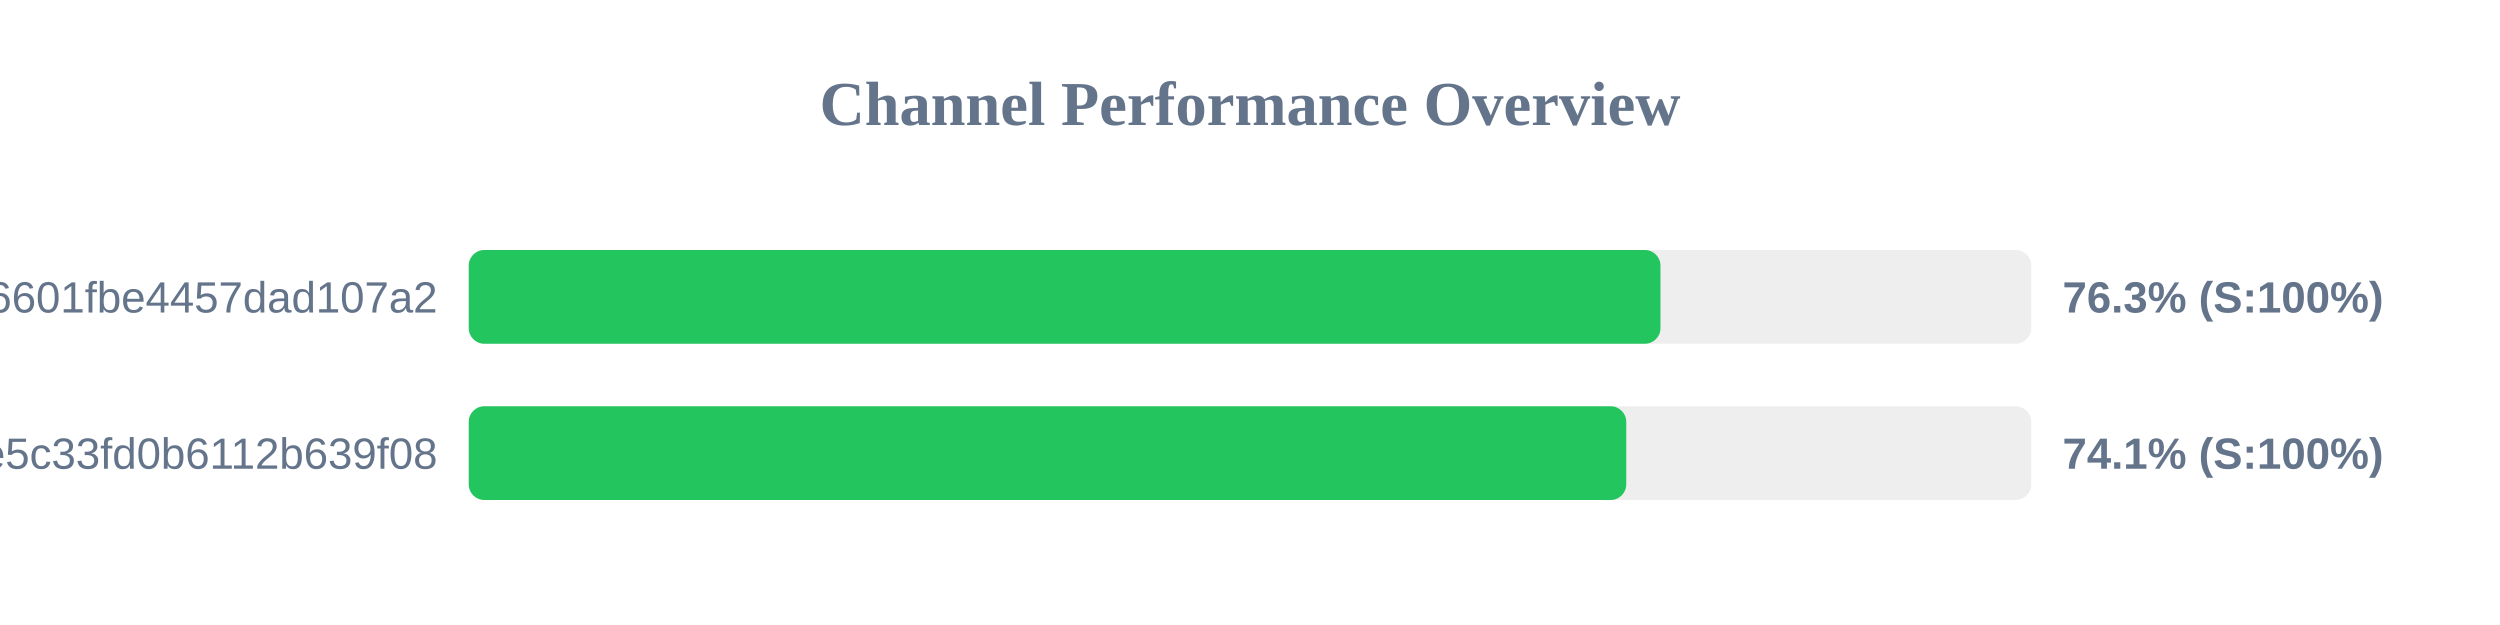
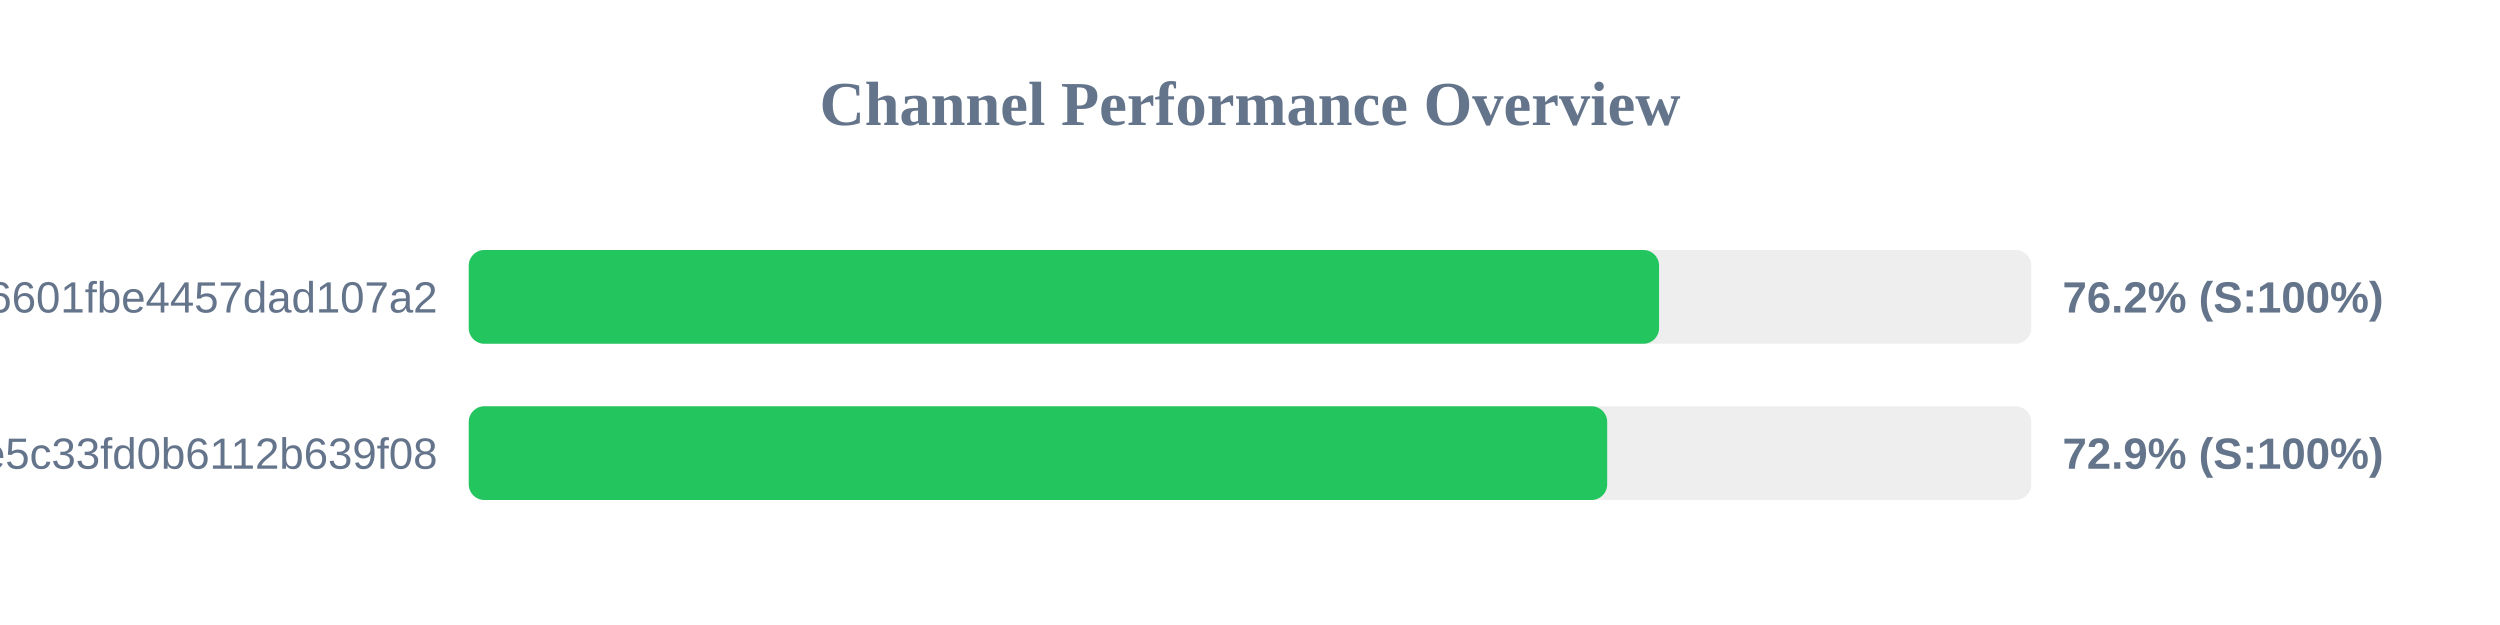
<svg xmlns="http://www.w3.org/2000/svg" width="800" height="200" version="1.1">
  <style>
        .row { font: 14px Arial; fill: #64748b; }
        .score { font: bold 14px Arial; fill: #64748b; }
    </style>
  <text x="400" y="40" text-anchor="middle" font-size="20px" font-weight="bold" fill="#64748b">Channel Performance Overview</text>
  <rect x="150" y="80" width="500" height="30" fill="#eee" rx="5" />
-   <rect x="150" y="80" width="381.35" height="30" fill="#22c55e" rx="5" />
+   <rect x="150" y="80" width="380.9" height="30" fill="#22c55e" rx="5" />
  <text x="140" y="100" text-anchor="end" class="row">6ca22ad3b96aa6601fbe4457dad107a2</text>
-   <text x="660" y="100" text-anchor="start" class="score">76.3% (S:100%)</text>
+   <text x="660" y="100" text-anchor="start" class="score">76.2% (S:100%)</text>
  <rect x="150" y="130" width="500" height="30" fill="#eee" rx="5" />
-   <rect x="150" y="130" width="370.4" height="30" fill="#22c55e" rx="5" />
+   <rect x="150" y="130" width="364.3" height="30" fill="#22c55e" rx="5" />
  <text x="140" y="150" text-anchor="end" class="row">56c52d37015ce5c33fd0b6112b639f08</text>
-   <text x="660" y="150" text-anchor="start" class="score">74.1% (S:100%)</text>
+   <text x="660" y="150" text-anchor="start" class="score">72.9% (S:100%)</text>
</svg>
